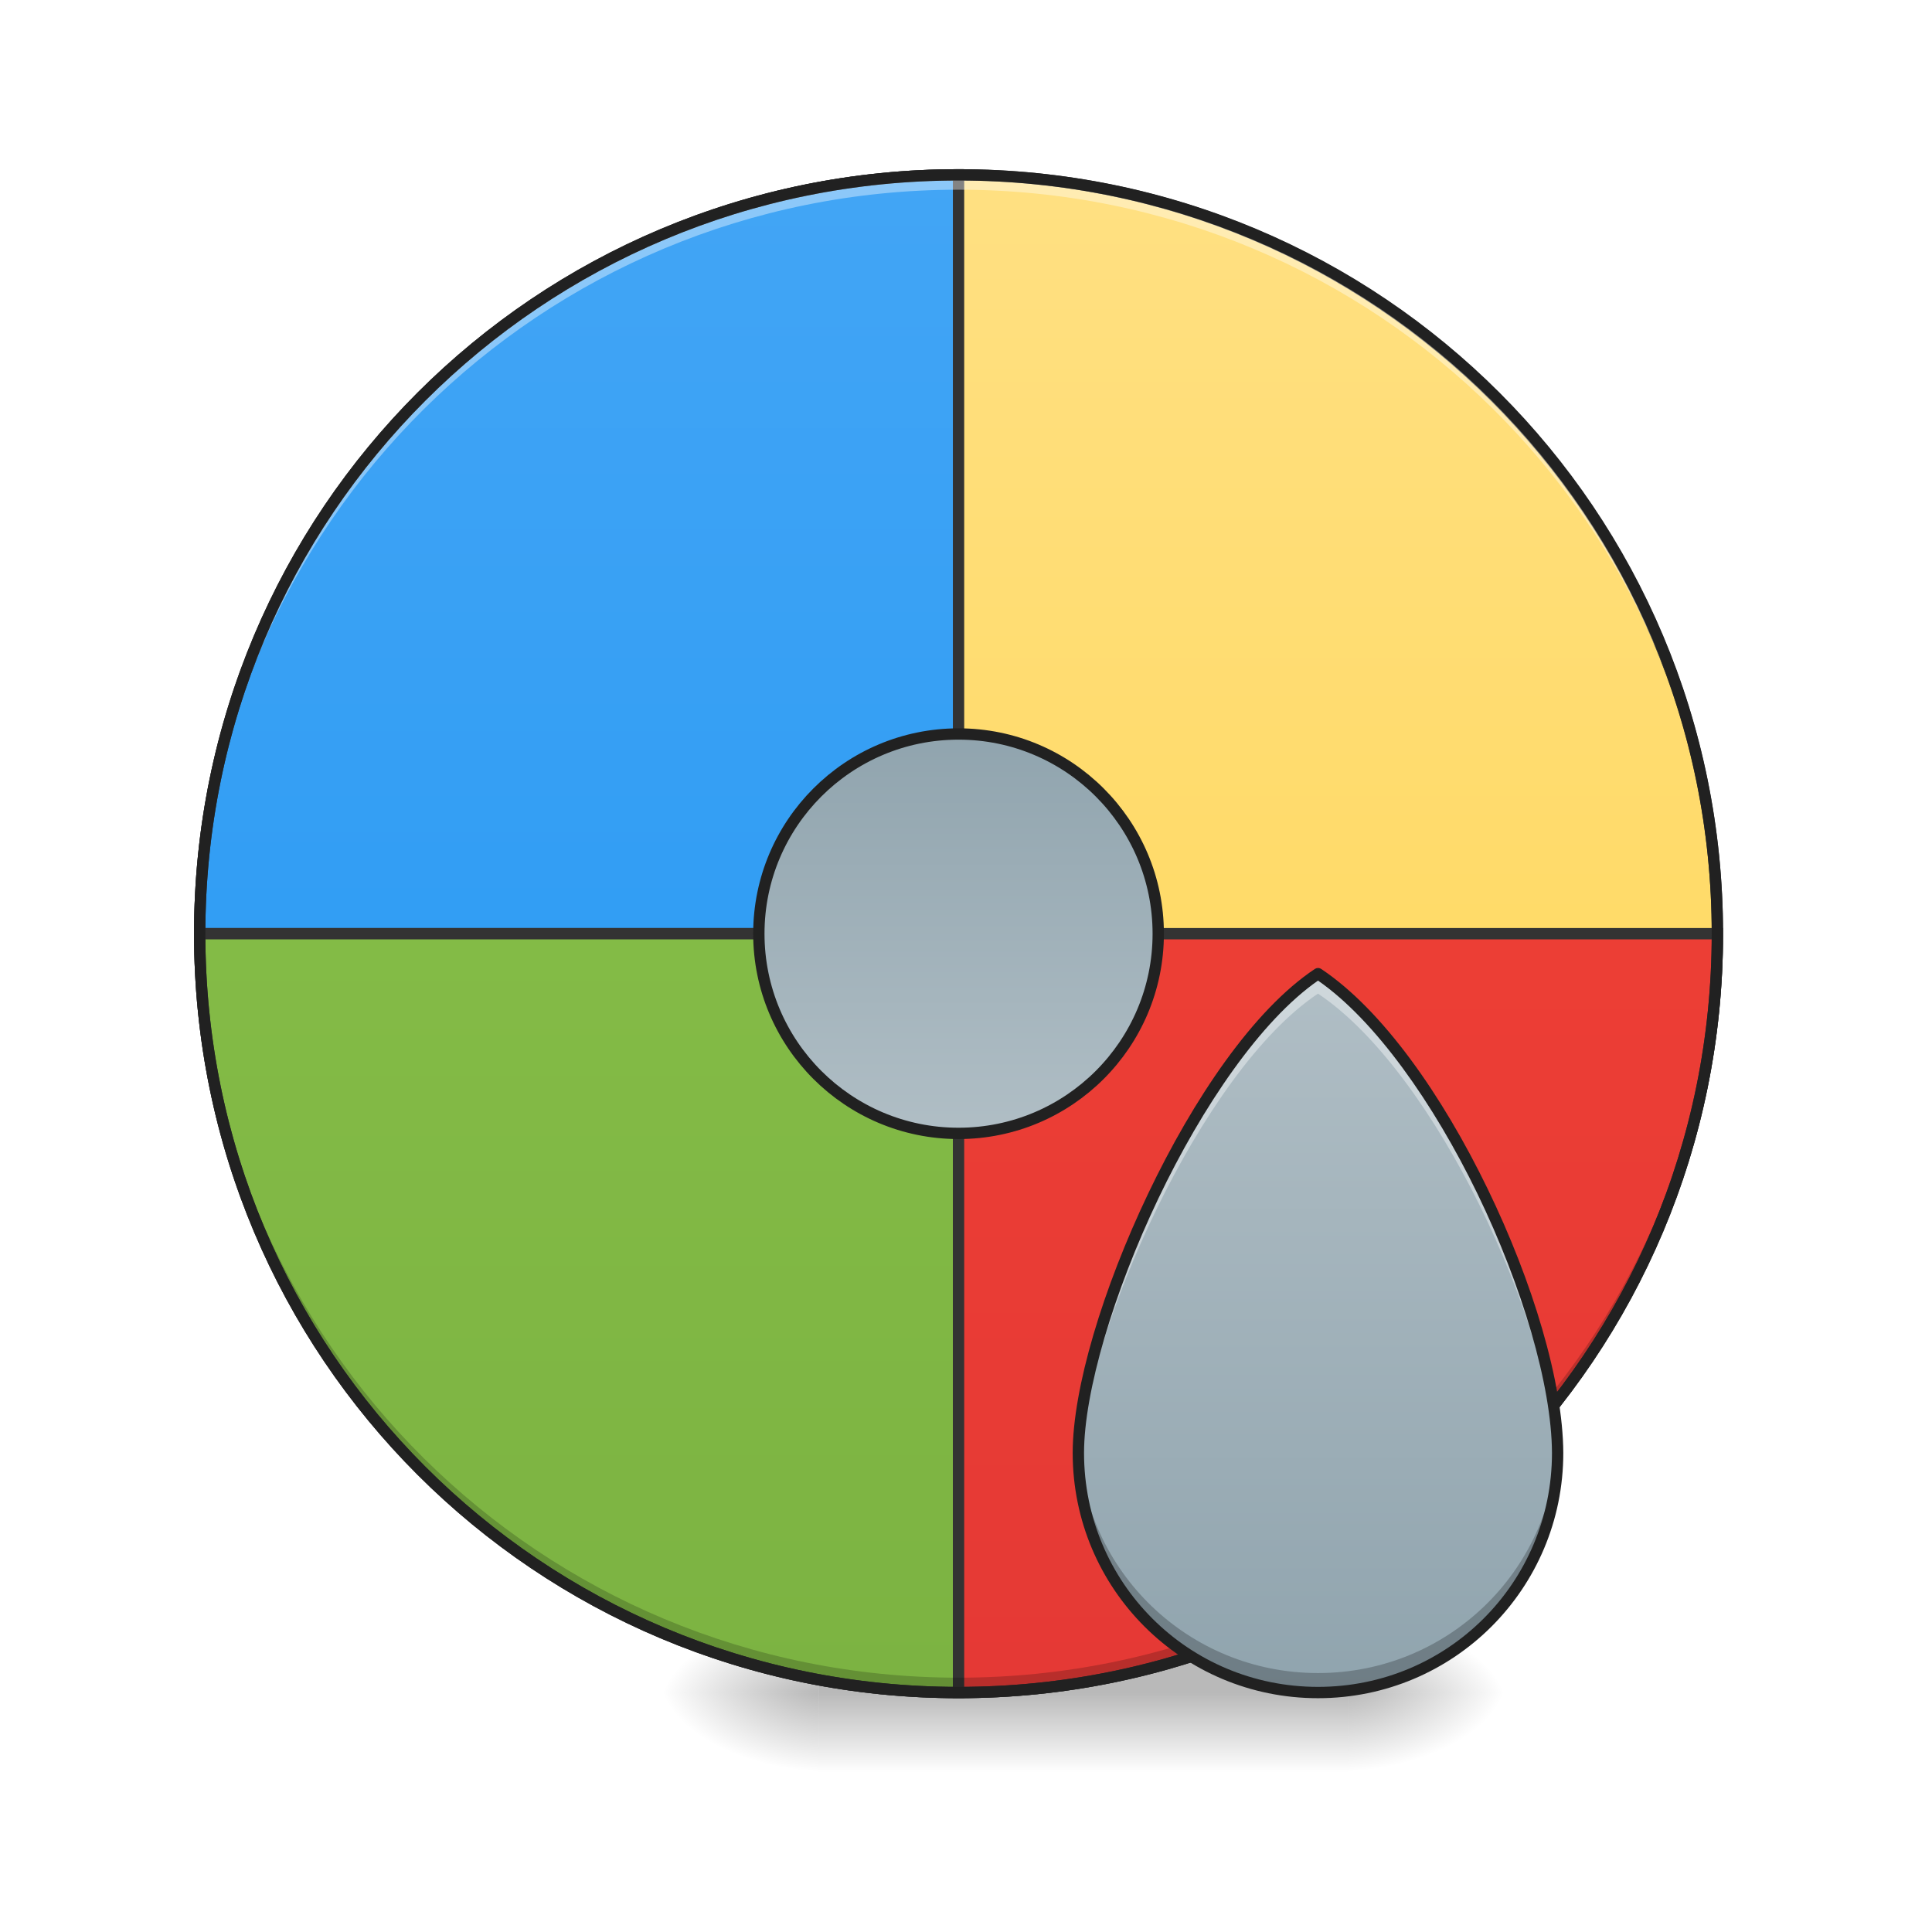
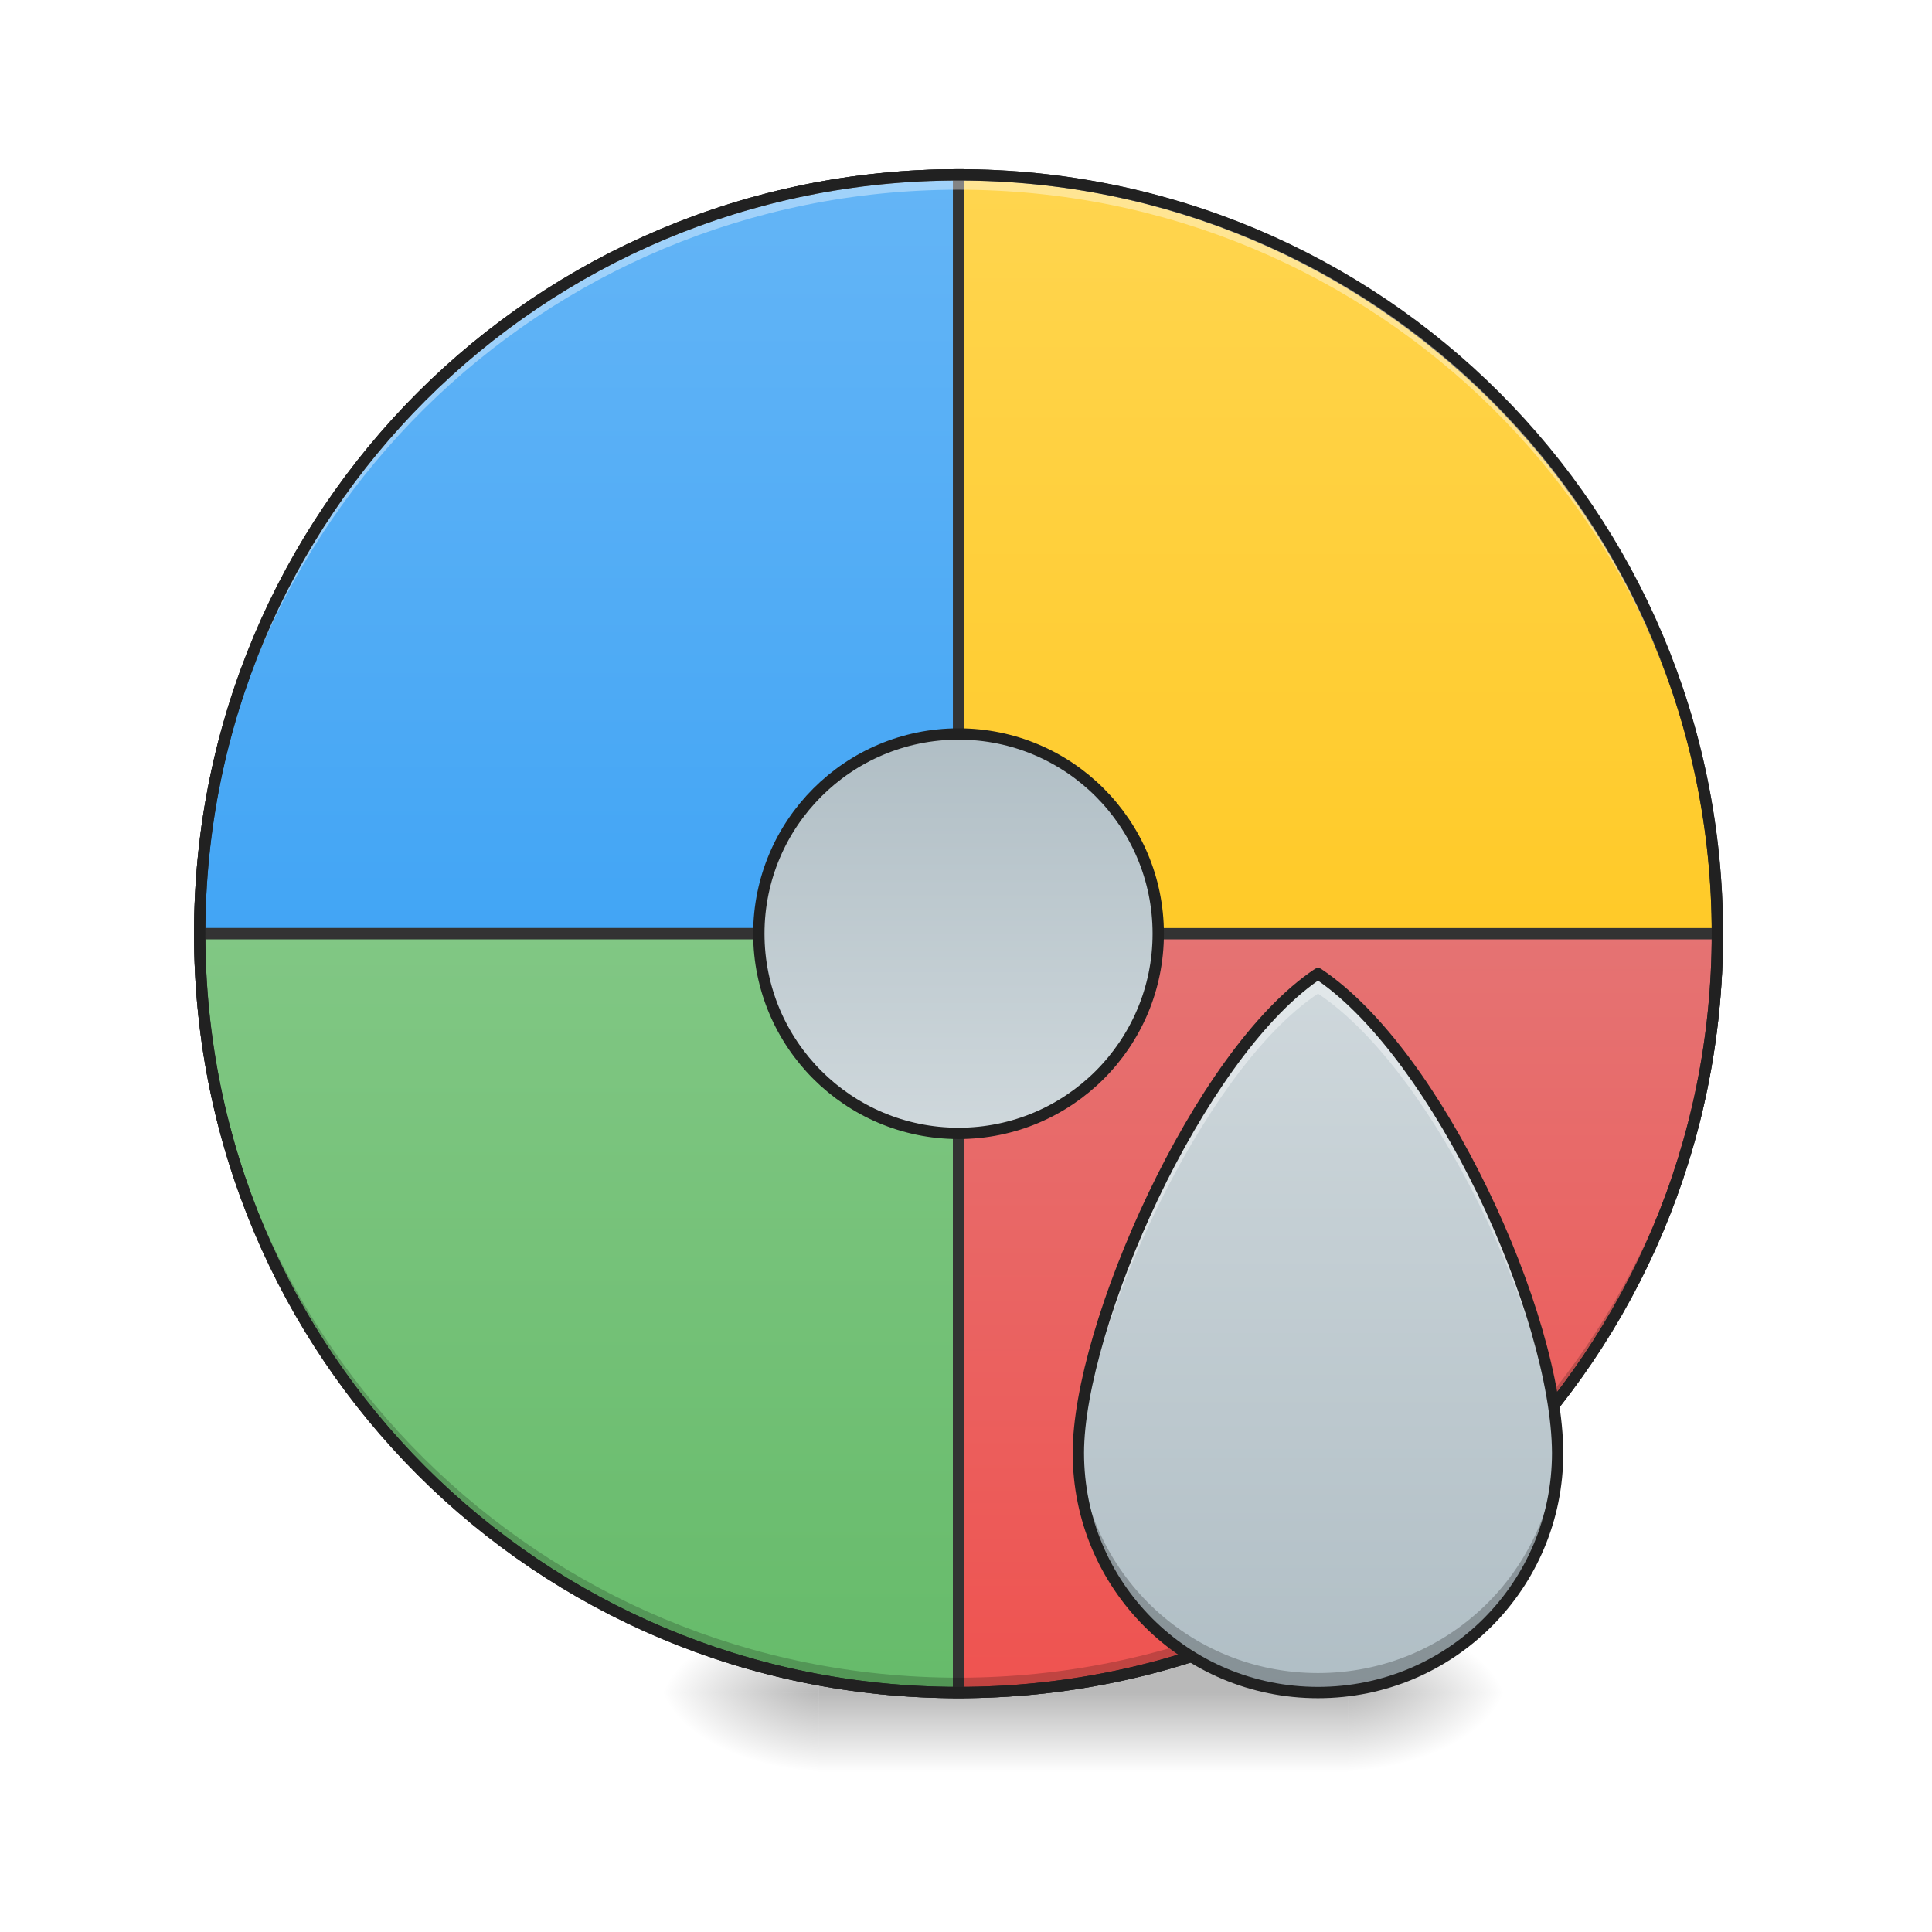
<svg xmlns="http://www.w3.org/2000/svg" width="256pt" height="256pt" viewBox="0 0 256 256" version="1.1">
  <defs>
    <radialGradient id="radial0" gradientUnits="userSpaceOnUse" cx="450.909" cy="189.579" fx="450.909" fy="189.579" r="21.167" gradientTransform="matrix(0.00000139336,-0.62506,-1.125108,-0.000000812309,389.2613,508.7626)">
      <stop offset="0" style="stop-color:rgb(0%,0%,0%);stop-opacity:0.314;" />
      <stop offset="0.222" style="stop-color:rgb(0%,0%,0%);stop-opacity:0.275;" />
      <stop offset="1" style="stop-color:rgb(0%,0%,0%);stop-opacity:0;" />
    </radialGradient>
    <radialGradient id="radial1" gradientUnits="userSpaceOnUse" cx="450.909" cy="189.579" fx="450.909" fy="189.579" r="21.167" gradientTransform="matrix(-0.00000139336,0.62506,1.125108,0.000000812309,-102.1609,-60.21986)">
      <stop offset="0" style="stop-color:rgb(0%,0%,0%);stop-opacity:0.314;" />
      <stop offset="0.222" style="stop-color:rgb(0%,0%,0%);stop-opacity:0.275;" />
      <stop offset="1" style="stop-color:rgb(0%,0%,0%);stop-opacity:0;" />
    </radialGradient>
    <radialGradient id="radial2" gradientUnits="userSpaceOnUse" cx="450.909" cy="189.579" fx="450.909" fy="189.579" r="21.167" gradientTransform="matrix(-0.00000139336,-0.62506,1.125108,-0.000000812309,-102.1609,508.7626)">
      <stop offset="0" style="stop-color:rgb(0%,0%,0%);stop-opacity:0.314;" />
      <stop offset="0.222" style="stop-color:rgb(0%,0%,0%);stop-opacity:0.275;" />
      <stop offset="1" style="stop-color:rgb(0%,0%,0%);stop-opacity:0;" />
    </radialGradient>
    <radialGradient id="radial3" gradientUnits="userSpaceOnUse" cx="450.909" cy="189.579" fx="450.909" fy="189.579" r="21.167" gradientTransform="matrix(0.00000139336,0.62506,-1.125108,0.000000812309,389.2613,-60.21986)">
      <stop offset="0" style="stop-color:rgb(0%,0%,0%);stop-opacity:0.314;" />
      <stop offset="0.222" style="stop-color:rgb(0%,0%,0%);stop-opacity:0.275;" />
      <stop offset="1" style="stop-color:rgb(0%,0%,0%);stop-opacity:0;" />
    </radialGradient>
    <linearGradient id="linear0" gradientUnits="userSpaceOnUse" x1="255.323" y1="233.5" x2="255.323" y2="254.667" gradientTransform="matrix(0.10688,0,0,0.500048,99.72309,107.5103)">
      <stop offset="0" style="stop-color:rgb(0%,0%,0%);stop-opacity:0.275;" />
      <stop offset="1" style="stop-color:rgb(0%,0%,0%);stop-opacity:0;" />
    </linearGradient>
-     <linearGradient id="linear1" gradientUnits="userSpaceOnUse" x1="254" y1="-168.667" x2="254" y2="233.5">
-       <stop offset="0" style="stop-color:rgb(100%,87.843%,50.98%);stop-opacity:1;" />
-       <stop offset="1" style="stop-color:rgb(100%,83.529%,30.98%);stop-opacity:1;" />
+     <linearGradient id="linear1" gradientUnits="userSpaceOnUse" x1="254" y1="-168.667" x2="254" y2="32.417">
+       <stop offset="0" style="stop-color:rgb(100%,83.529%,30.98%);stop-opacity:1;" />
+       <stop offset="1" style="stop-color:rgb(100%,79.216%,15.686%);stop-opacity:1;" />
    </linearGradient>
-     <linearGradient id="linear2" gradientUnits="userSpaceOnUse" x1="254" y1="-168.667" x2="254" y2="233.5" gradientTransform="matrix(3.779528,0,0,3.779528,0,812.5984)">
-       <stop offset="0" style="stop-color:rgb(25.882%,64.706%,96.078%);stop-opacity:1;" />
-       <stop offset="1" style="stop-color:rgb(12.941%,58.824%,95.294%);stop-opacity:1;" />
+     <linearGradient id="linear2" gradientUnits="userSpaceOnUse" x1="254" y1="-168.667" x2="254" y2="32.417" gradientTransform="matrix(3.779528,0,0,3.779528,0,812.5984)">
+       <stop offset="0" style="stop-color:rgb(39.216%,70.98%,96.471%);stop-opacity:1;" />
+       <stop offset="1" style="stop-color:rgb(25.882%,64.706%,96.078%);stop-opacity:1;" />
    </linearGradient>
-     <linearGradient id="linear3" gradientUnits="userSpaceOnUse" x1="254" y1="-168.667" x2="254" y2="233.5" gradientTransform="matrix(1,0,0,-1,0,64.83308)">
-       <stop offset="0" style="stop-color:rgb(48.627%,70.196%,25.882%);stop-opacity:1;" />
-       <stop offset="1" style="stop-color:rgb(54.51%,76.471%,29.02%);stop-opacity:1;" />
+     <linearGradient id="linear3" gradientUnits="userSpaceOnUse" x1="254" y1="-168.667" x2="254" y2="32.416" gradientTransform="matrix(1,0,0,-1,0,64.83308)">
+       <stop offset="0" style="stop-color:rgb(40%,73.333%,41.569%);stop-opacity:1;" />
+       <stop offset="1" style="stop-color:rgb(50.588%,78.039%,51.765%);stop-opacity:1;" />
    </linearGradient>
-     <linearGradient id="linear4" gradientUnits="userSpaceOnUse" x1="254" y1="-168.667" x2="254" y2="233.5" gradientTransform="matrix(-1,0.000000000000000122,-0.000000000000000122,-1,508,64.83308)">
-       <stop offset="0" style="stop-color:rgb(89.804%,22.353%,20.784%);stop-opacity:1;" />
-       <stop offset="1" style="stop-color:rgb(95.686%,26.275%,21.176%);stop-opacity:1;" />
+     <linearGradient id="linear4" gradientUnits="userSpaceOnUse" x1="254" y1="-168.667" x2="254" y2="32.416" gradientTransform="matrix(-1,0.000000000000000122,-0.000000000000000122,-1,508,64.83308)">
+       <stop offset="0" style="stop-color:rgb(93.725%,32.549%,31.373%);stop-opacity:1;" />
+       <stop offset="1" style="stop-color:rgb(89.804%,45.098%,45.098%);stop-opacity:1;" />
    </linearGradient>
    <linearGradient id="linear5" gradientUnits="userSpaceOnUse" x1="1320" y1="1695.118" x2="1320" y2="975.118" gradientTransform="matrix(0.132304,0,0,0.132304,0,0)">
-       <stop offset="0" style="stop-color:rgb(56.471%,64.314%,68.235%);stop-opacity:1;" />
-       <stop offset="1" style="stop-color:rgb(69.02%,74.51%,77.255%);stop-opacity:1;" />
+       <stop offset="0" style="stop-color:rgb(69.02%,74.51%,77.255%);stop-opacity:1;" />
+       <stop offset="1" style="stop-color:rgb(81.176%,84.706%,86.275%);stop-opacity:1;" />
    </linearGradient>
    <linearGradient id="linear6" gradientUnits="userSpaceOnUse" x1="243.417" y1="-20.5" x2="243.417" y2="85.333">
-       <stop offset="0" style="stop-color:rgb(56.471%,64.314%,68.235%);stop-opacity:1;" />
-       <stop offset="1" style="stop-color:rgb(69.02%,74.51%,77.255%);stop-opacity:1;" />
+       <stop offset="0" style="stop-color:rgb(69.02%,74.51%,77.255%);stop-opacity:1;" />
+       <stop offset="1" style="stop-color:rgb(81.176%,84.706%,86.275%);stop-opacity:1;" />
    </linearGradient>
  </defs>
  <g id="surface1">
    <path style=" stroke:none;fill-rule:nonzero;fill:url(#radial0);" d="M 178.609 224.27 L 199.781 224.27 L 199.781 213.688 L 178.609 213.688 Z M 178.609 224.27 " />
    <path style=" stroke:none;fill-rule:nonzero;fill:url(#radial1);" d="M 108.488 224.27 L 87.32 224.27 L 87.32 234.855 L 108.488 234.855 Z M 108.488 224.27 " />
    <path style=" stroke:none;fill-rule:nonzero;fill:url(#radial2);" d="M 108.488 224.27 L 87.32 224.27 L 87.32 213.688 L 108.488 213.688 Z M 108.488 224.27 " />
    <path style=" stroke:none;fill-rule:nonzero;fill:url(#radial3);" d="M 178.609 224.27 L 199.781 224.27 L 199.781 234.855 L 178.609 234.855 Z M 178.609 224.27 " />
    <path style=" stroke:none;fill-rule:nonzero;fill:url(#linear0);" d="M 108.488 218.98 L 178.609 218.98 L 178.609 234.855 L 108.488 234.855 Z M 108.488 218.98 " />
    <path style="fill-rule:nonzero;fill:url(#linear1);stroke-width:3;stroke-linecap:round;stroke-linejoin:miter;stroke:rgb(20%,20%,20%);stroke-opacity:1;stroke-miterlimit:4;" d="M 253.999 -168.668 C 365.059 -168.668 455.082 -78.638 455.082 32.414 C 455.082 143.474 365.059 233.496 253.999 233.496 C 142.947 233.496 52.917 143.474 52.917 32.414 C 52.917 -78.638 142.947 -168.668 253.999 -168.668 Z M 253.999 -168.668 " transform="matrix(0.500048,0,0,0.500048,0,107.5103)" />
    <path style="fill-rule:nonzero;fill:url(#linear2);stroke-width:11.339;stroke-linecap:round;stroke-linejoin:miter;stroke:rgb(20%,20%,20%);stroke-opacity:1;stroke-miterlimit:4;" d="M 959.997 175.111 C 538.974 175.111 200.001 514.085 200.001 935.108 L 959.997 935.108 Z M 959.997 175.111 " transform="matrix(0.132304,0,0,0.132304,0,0)" />
    <path style="fill-rule:nonzero;fill:url(#linear3);stroke-width:3;stroke-linecap:round;stroke-linejoin:miter;stroke:rgb(20%,20%,20%);stroke-opacity:1;stroke-miterlimit:4;" d="M 253.999 233.496 C 142.604 233.496 52.917 143.817 52.917 32.414 L 253.999 32.414 Z M 253.999 233.496 " transform="matrix(0.500048,0,0,0.500048,0,107.5103)" />
    <path style="fill-rule:nonzero;fill:url(#linear4);stroke-width:3;stroke-linecap:round;stroke-linejoin:miter;stroke:rgb(20%,20%,20%);stroke-opacity:1;stroke-miterlimit:4;" d="M 253.999 233.496 C 365.403 233.496 455.082 143.817 455.082 32.414 L 253.999 32.414 Z M 253.999 233.496 " transform="matrix(0.500048,0,0,0.500048,0,107.5103)" />
    <path style=" stroke:none;fill-rule:nonzero;fill:rgb(0%,0%,0%);fill-opacity:0.196;" d="M 127.012 224.27 C 71.309 224.27 26.461 179.426 26.461 123.719 C 26.461 123.391 26.465 123.062 26.469 122.734 C 26.992 177.984 71.637 222.301 127.012 222.301 C 182.391 222.301 227.031 177.984 227.559 122.734 C 227.559 123.062 227.562 123.391 227.562 123.719 C 227.562 179.426 182.719 224.27 127.012 224.27 Z M 127.012 224.27 " />
    <path style=" stroke:none;fill-rule:nonzero;fill:rgb(100%,100%,100%);fill-opacity:0.392;" d="M 127.012 23.168 C 71.309 23.168 26.461 68.016 26.461 123.719 C 26.461 124.047 26.465 124.375 26.469 124.703 C 26.992 69.457 71.637 25.137 127.012 25.137 C 182.391 25.137 227.031 69.457 227.559 124.703 C 227.559 124.375 227.562 124.047 227.562 123.719 C 227.562 68.016 182.719 23.168 127.012 23.168 Z M 127.012 23.168 " />
    <path style=" stroke:none;fill-rule:nonzero;fill:rgb(12.941%,12.941%,12.941%);fill-opacity:1;" d="M 127.012 22.418 C 70.902 22.418 25.711 67.613 25.711 123.719 C 25.711 179.828 70.902 225.023 127.012 225.023 C 183.121 225.023 228.312 179.828 228.312 123.719 C 228.312 67.613 183.121 22.418 127.012 22.418 Z M 127.012 23.918 C 182.316 23.918 226.812 68.418 226.812 123.719 C 226.812 179.023 182.316 223.52 127.012 223.52 C 71.711 223.52 27.211 179.023 27.211 123.719 C 27.211 68.418 71.711 23.918 127.012 23.918 Z M 127.012 23.918 " />
    <path style=" stroke:none;fill-rule:nonzero;fill:url(#linear5);" d="M 174.641 129.012 C 158.766 139.598 142.887 175.859 142.887 192.52 C 142.887 210.109 157.051 224.27 174.641 224.27 C 192.234 224.27 206.395 210.109 206.395 192.52 C 206.305 174.125 190.52 139.598 174.641 129.012 Z M 174.641 129.012 " />
    <path style=" stroke:none;fill-rule:nonzero;fill:rgb(100%,100%,100%);fill-opacity:0.392;" d="M 174.641 129.012 C 158.766 139.598 142.887 175.859 142.887 192.52 C 142.887 192.98 142.902 193.441 142.918 193.898 C 143.672 176.734 159.156 141.984 174.641 131.66 C 190.164 142.008 205.598 175.246 206.363 193.914 C 206.383 193.449 206.395 192.984 206.395 192.52 C 206.305 174.125 190.52 139.598 174.641 129.012 Z M 174.641 129.012 " />
    <path style=" stroke:none;fill-rule:nonzero;fill:rgb(0%,0%,0%);fill-opacity:0.235;" d="M 142.918 191.281 C 142.902 191.703 142.887 192.117 142.887 192.52 C 142.887 210.109 157.051 224.27 174.641 224.27 C 192.234 224.27 206.395 210.109 206.395 192.52 C 206.395 192.117 206.379 191.711 206.363 191.297 C 205.656 208.25 191.777 221.688 174.641 221.688 C 157.504 221.688 143.621 208.242 142.918 191.281 Z M 142.918 191.281 " />
    <path style=" stroke:none;fill-rule:nonzero;fill:rgb(12.941%,12.941%,12.941%);fill-opacity:1;" d="M 174.633 128.262 C 174.488 128.266 174.348 128.309 174.227 128.387 C 166.055 133.836 158.121 145.625 152.133 158.164 C 146.148 170.703 142.137 183.949 142.137 192.52 C 142.137 210.512 156.648 225.02 174.641 225.02 C 192.637 225.02 207.145 210.512 207.145 192.52 C 207.098 183.105 203.09 169.836 197.113 157.512 C 191.137 145.184 183.215 133.824 175.059 128.387 C 174.934 128.305 174.785 128.262 174.633 128.262 Z M 174.645 129.934 C 182.23 135.199 189.961 146.203 195.762 158.164 C 201.668 170.348 205.602 183.539 205.645 192.523 C 205.641 209.707 191.828 223.52 174.641 223.52 C 157.453 223.52 143.641 209.707 143.641 192.52 C 143.641 184.426 147.566 171.211 153.488 158.809 C 159.305 146.629 167.066 135.207 174.645 129.934 Z M 174.645 129.934 " />
    <path style="fill-rule:nonzero;fill:url(#linear6);stroke-width:3;stroke-linecap:square;stroke-linejoin:round;stroke:rgb(12.941%,12.941%,12.941%);stroke-opacity:1;stroke-miterlimit:4;" d="M 253.999 -20.503 C 283.223 -20.503 306.916 3.19 306.916 32.414 C 306.916 61.645 283.223 85.331 253.999 85.331 C 224.775 85.331 201.082 61.645 201.082 32.414 C 201.082 3.19 224.775 -20.503 253.999 -20.503 Z M 253.999 -20.503 " transform="matrix(0.500048,0,0,0.500048,0,107.5103)" />
  </g>
</svg>
